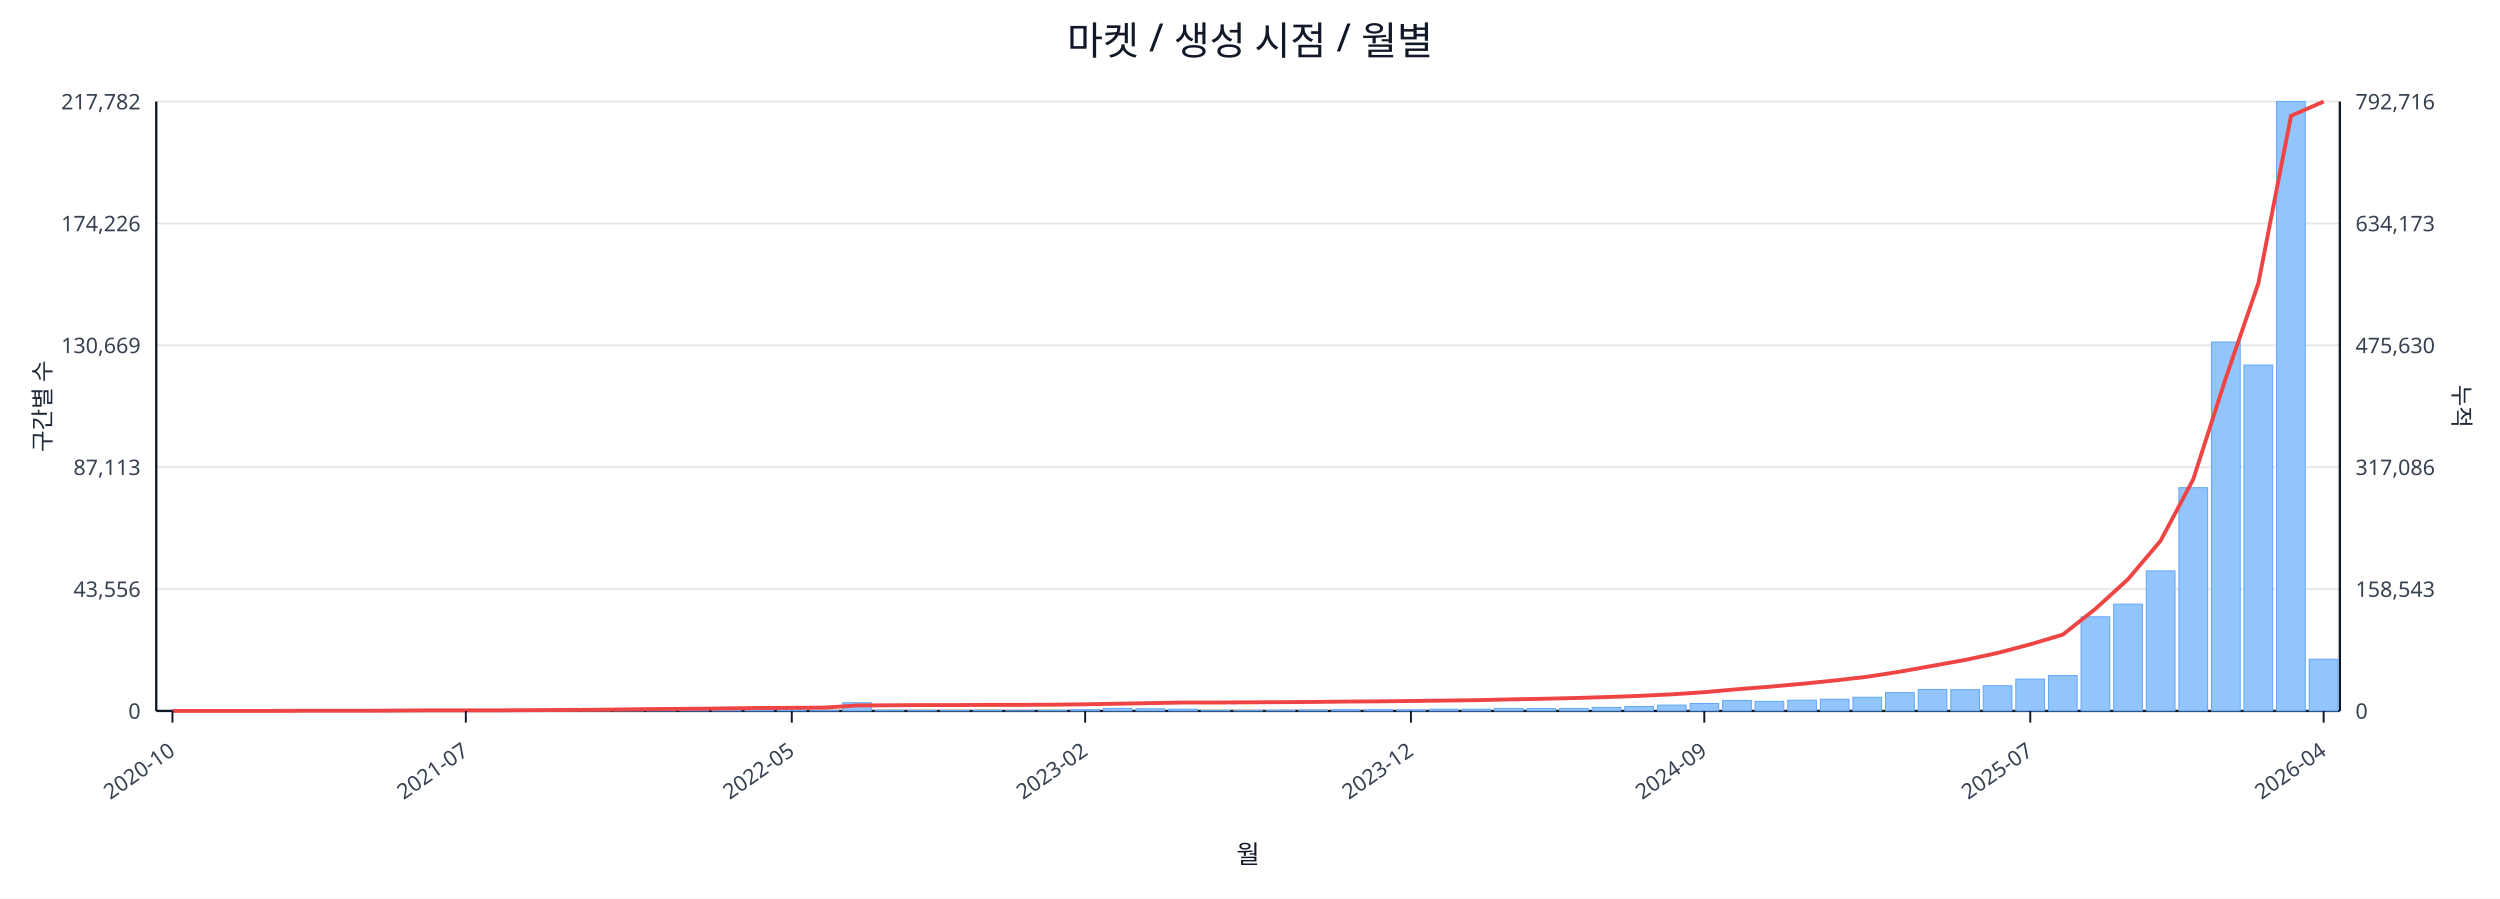
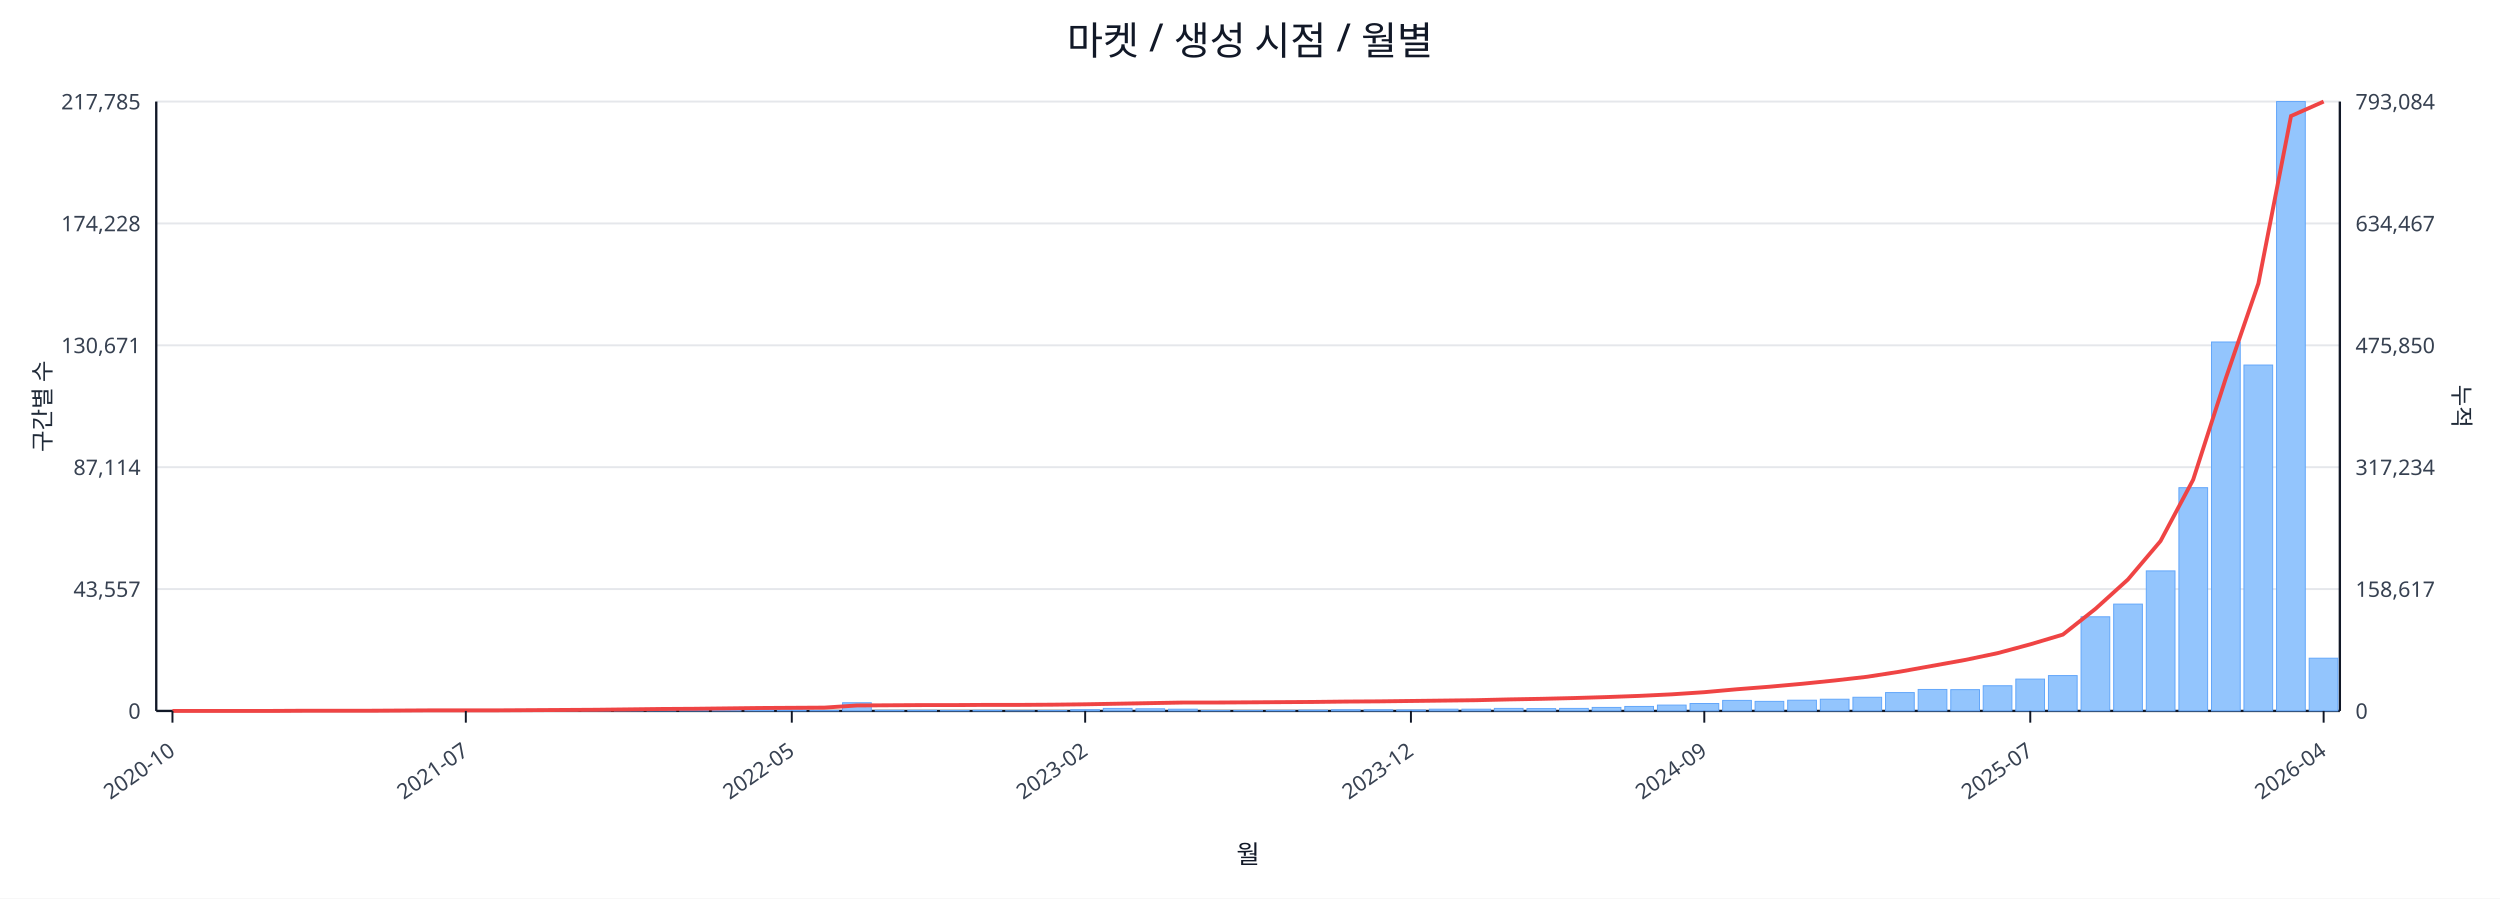
<svg xmlns="http://www.w3.org/2000/svg" width="1280" height="460" viewBox="0 0 1280 460">
  <rect x="0" y="0" width="100%" height="100%" fill="#ffffff" />
  <text x="640.0" y="28" font-size="20" text-anchor="middle" font-family="sans-serif" fill="#111827">마켓 / 생성 시점 / 월별</text>
  <line x1="80.0" y1="52.0" x2="1198.0" y2="52.0" stroke="#e5e7eb" stroke-width="1" />
-   <text x="72.0" y="56.0" font-size="11" text-anchor="end" font-family="sans-serif" fill="#374151">217,782</text>
-   <text x="1206.0" y="56.0" font-size="11" text-anchor="start" font-family="sans-serif" fill="#374151">792,716</text>
+   <text x="72.0" y="56.0" font-size="11" text-anchor="end" font-family="sans-serif" fill="#374151">217,785</text>
+   <text x="1206.0" y="56.0" font-size="11" text-anchor="start" font-family="sans-serif" fill="#374151">793,084</text>
  <line x1="80.0" y1="114.4" x2="1198.0" y2="114.4" stroke="#e5e7eb" stroke-width="1" />
-   <text x="72.0" y="118.4" font-size="11" text-anchor="end" font-family="sans-serif" fill="#374151">174,226</text>
-   <text x="1206.0" y="118.4" font-size="11" text-anchor="start" font-family="sans-serif" fill="#374151">634,173</text>
+   <text x="72.0" y="118.4" font-size="11" text-anchor="end" font-family="sans-serif" fill="#374151">174,228</text>
+   <text x="1206.0" y="118.4" font-size="11" text-anchor="start" font-family="sans-serif" fill="#374151">634,467</text>
  <line x1="80.0" y1="176.8" x2="1198.0" y2="176.8" stroke="#e5e7eb" stroke-width="1" />
-   <text x="72.0" y="180.8" font-size="11" text-anchor="end" font-family="sans-serif" fill="#374151">130,669</text>
-   <text x="1206.0" y="180.8" font-size="11" text-anchor="start" font-family="sans-serif" fill="#374151">475,630</text>
+   <text x="72.0" y="180.8" font-size="11" text-anchor="end" font-family="sans-serif" fill="#374151">130,671</text>
+   <text x="1206.0" y="180.8" font-size="11" text-anchor="start" font-family="sans-serif" fill="#374151">475,850</text>
  <line x1="80.0" y1="239.2" x2="1198.0" y2="239.2" stroke="#e5e7eb" stroke-width="1" />
-   <text x="72.0" y="243.2" font-size="11" text-anchor="end" font-family="sans-serif" fill="#374151">87,113</text>
-   <text x="1206.0" y="243.2" font-size="11" text-anchor="start" font-family="sans-serif" fill="#374151">317,086</text>
+   <text x="72.0" y="243.2" font-size="11" text-anchor="end" font-family="sans-serif" fill="#374151">87,114</text>
+   <text x="1206.0" y="243.2" font-size="11" text-anchor="start" font-family="sans-serif" fill="#374151">317,234</text>
  <line x1="80.0" y1="301.6" x2="1198.0" y2="301.6" stroke="#e5e7eb" stroke-width="1" />
-   <text x="72.0" y="305.6" font-size="11" text-anchor="end" font-family="sans-serif" fill="#374151">43,556</text>
-   <text x="1206.0" y="305.6" font-size="11" text-anchor="start" font-family="sans-serif" fill="#374151">158,543</text>
+   <text x="72.0" y="305.6" font-size="11" text-anchor="end" font-family="sans-serif" fill="#374151">43,557</text>
+   <text x="1206.0" y="305.6" font-size="11" text-anchor="start" font-family="sans-serif" fill="#374151">158,617</text>
  <line x1="80.0" y1="364.0" x2="1198.0" y2="364.0" stroke="#e5e7eb" stroke-width="1" />
  <text x="72.0" y="368.0" font-size="11" text-anchor="end" font-family="sans-serif" fill="#374151">0</text>
  <text x="1206.0" y="368.0" font-size="11" text-anchor="start" font-family="sans-serif" fill="#374151">0</text>
  <line x1="80.0" y1="364.0" x2="1198.0" y2="364.0" stroke="#111827" stroke-width="1.2" />
  <line x1="80.0" y1="52.0" x2="80.0" y2="364.0" stroke="#111827" stroke-width="1.2" />
  <line x1="1198.0" y1="52.0" x2="1198.0" y2="364.0" stroke="#111827" stroke-width="1.2" />
  <rect x="81.0" y="364.0" width="14.7" height="0.0" fill="#93c5fd" stroke="#60a5fa" stroke-width="0.5" />
  <rect x="97.7" y="364.0" width="14.7" height="0.0" fill="#93c5fd" stroke="#60a5fa" stroke-width="0.5" />
  <rect x="114.4" y="364.0" width="14.7" height="0.0" fill="#93c5fd" stroke="#60a5fa" stroke-width="0.5" />
  <rect x="131.1" y="363.9" width="14.7" height="0.1" fill="#93c5fd" stroke="#60a5fa" stroke-width="0.5" />
  <rect x="147.7" y="363.9" width="14.7" height="0.1" fill="#93c5fd" stroke="#60a5fa" stroke-width="0.5" />
  <rect x="164.4" y="363.9" width="14.7" height="0.1" fill="#93c5fd" stroke="#60a5fa" stroke-width="0.5" />
  <rect x="181.1" y="363.9" width="14.7" height="0.1" fill="#93c5fd" stroke="#60a5fa" stroke-width="0.5" />
  <rect x="197.8" y="363.8" width="14.7" height="0.2" fill="#93c5fd" stroke="#60a5fa" stroke-width="0.5" />
  <rect x="214.5" y="363.7" width="14.7" height="0.3" fill="#93c5fd" stroke="#60a5fa" stroke-width="0.5" />
  <rect x="231.2" y="363.8" width="14.7" height="0.2" fill="#93c5fd" stroke="#60a5fa" stroke-width="0.5" />
  <rect x="247.9" y="363.8" width="14.7" height="0.2" fill="#93c5fd" stroke="#60a5fa" stroke-width="0.5" />
  <rect x="264.6" y="363.9" width="14.7" height="0.1" fill="#93c5fd" stroke="#60a5fa" stroke-width="0.5" />
  <rect x="281.2" y="363.7" width="14.7" height="0.3" fill="#93c5fd" stroke="#60a5fa" stroke-width="0.5" />
  <rect x="297.9" y="363.4" width="14.7" height="0.6" fill="#93c5fd" stroke="#60a5fa" stroke-width="0.5" />
  <rect x="314.6" y="363.5" width="14.7" height="0.5" fill="#93c5fd" stroke="#60a5fa" stroke-width="0.5" />
  <rect x="331.3" y="363.1" width="14.7" height="0.9" fill="#93c5fd" stroke="#60a5fa" stroke-width="0.5" />
  <rect x="348.0" y="363.5" width="14.7" height="0.5" fill="#93c5fd" stroke="#60a5fa" stroke-width="0.5" />
  <rect x="364.7" y="363.3" width="14.7" height="0.7" fill="#93c5fd" stroke="#60a5fa" stroke-width="0.5" />
  <rect x="381.4" y="363.4" width="14.7" height="0.6" fill="#93c5fd" stroke="#60a5fa" stroke-width="0.5" />
  <rect x="398.0" y="363.6" width="14.7" height="0.4" fill="#93c5fd" stroke="#60a5fa" stroke-width="0.5" />
  <rect x="414.7" y="363.8" width="14.7" height="0.2" fill="#93c5fd" stroke="#60a5fa" stroke-width="0.5" />
  <rect x="431.4" y="359.8" width="14.7" height="4.2" fill="#93c5fd" stroke="#60a5fa" stroke-width="0.5" />
  <rect x="448.1" y="363.7" width="14.7" height="0.3" fill="#93c5fd" stroke="#60a5fa" stroke-width="0.5" />
  <rect x="464.8" y="363.7" width="14.7" height="0.3" fill="#93c5fd" stroke="#60a5fa" stroke-width="0.5" />
  <rect x="481.5" y="363.8" width="14.7" height="0.2" fill="#93c5fd" stroke="#60a5fa" stroke-width="0.5" />
  <rect x="498.2" y="363.7" width="14.7" height="0.3" fill="#93c5fd" stroke="#60a5fa" stroke-width="0.5" />
  <rect x="514.9" y="363.9" width="14.7" height="0.1" fill="#93c5fd" stroke="#60a5fa" stroke-width="0.5" />
  <rect x="531.5" y="363.8" width="14.7" height="0.2" fill="#93c5fd" stroke="#60a5fa" stroke-width="0.5" />
  <rect x="548.2" y="363.4" width="14.7" height="0.6" fill="#93c5fd" stroke="#60a5fa" stroke-width="0.5" />
  <rect x="564.9" y="362.7" width="14.7" height="1.3" fill="#93c5fd" stroke="#60a5fa" stroke-width="0.5" />
  <rect x="581.6" y="362.9" width="14.7" height="1.1" fill="#93c5fd" stroke="#60a5fa" stroke-width="0.5" />
  <rect x="598.3" y="363.1" width="14.7" height="0.9" fill="#93c5fd" stroke="#60a5fa" stroke-width="0.5" />
  <rect x="615.0" y="363.8" width="14.7" height="0.2" fill="#93c5fd" stroke="#60a5fa" stroke-width="0.5" />
  <rect x="631.7" y="363.8" width="14.7" height="0.2" fill="#93c5fd" stroke="#60a5fa" stroke-width="0.5" />
  <rect x="648.3" y="363.7" width="14.7" height="0.3" fill="#93c5fd" stroke="#60a5fa" stroke-width="0.5" />
  <rect x="665.0" y="363.6" width="14.7" height="0.4" fill="#93c5fd" stroke="#60a5fa" stroke-width="0.5" />
  <rect x="681.7" y="363.4" width="14.7" height="0.6" fill="#93c5fd" stroke="#60a5fa" stroke-width="0.5" />
  <rect x="698.4" y="363.4" width="14.7" height="0.6" fill="#93c5fd" stroke="#60a5fa" stroke-width="0.5" />
  <rect x="715.1" y="363.5" width="14.7" height="0.5" fill="#93c5fd" stroke="#60a5fa" stroke-width="0.5" />
  <rect x="731.8" y="363.1" width="14.7" height="0.9" fill="#93c5fd" stroke="#60a5fa" stroke-width="0.5" />
  <rect x="748.5" y="363.1" width="14.7" height="0.9" fill="#93c5fd" stroke="#60a5fa" stroke-width="0.5" />
  <rect x="765.1" y="362.7" width="14.7" height="1.3" fill="#93c5fd" stroke="#60a5fa" stroke-width="0.5" />
  <rect x="781.8" y="362.8" width="14.7" height="1.2" fill="#93c5fd" stroke="#60a5fa" stroke-width="0.5" />
  <rect x="798.5" y="362.7" width="14.7" height="1.3" fill="#93c5fd" stroke="#60a5fa" stroke-width="0.5" />
  <rect x="815.2" y="362.2" width="14.7" height="1.8" fill="#93c5fd" stroke="#60a5fa" stroke-width="0.5" />
  <rect x="831.9" y="361.7" width="14.7" height="2.3" fill="#93c5fd" stroke="#60a5fa" stroke-width="0.5" />
  <rect x="848.6" y="361.0" width="14.7" height="3.0" fill="#93c5fd" stroke="#60a5fa" stroke-width="0.5" />
  <rect x="865.3" y="360.2" width="14.7" height="3.8" fill="#93c5fd" stroke="#60a5fa" stroke-width="0.5" />
  <rect x="882.0" y="358.6" width="14.7" height="5.4" fill="#93c5fd" stroke="#60a5fa" stroke-width="0.5" />
  <rect x="898.6" y="359.1" width="14.7" height="4.9" fill="#93c5fd" stroke="#60a5fa" stroke-width="0.5" />
  <rect x="915.3" y="358.5" width="14.7" height="5.5" fill="#93c5fd" stroke="#60a5fa" stroke-width="0.5" />
  <rect x="932.0" y="358.0" width="14.7" height="6.0" fill="#93c5fd" stroke="#60a5fa" stroke-width="0.5" />
  <rect x="948.7" y="357.0" width="14.7" height="7.0" fill="#93c5fd" stroke="#60a5fa" stroke-width="0.5" />
  <rect x="965.4" y="354.6" width="14.7" height="9.4" fill="#93c5fd" stroke="#60a5fa" stroke-width="0.5" />
  <rect x="982.1" y="353.0" width="14.7" height="11.0" fill="#93c5fd" stroke="#60a5fa" stroke-width="0.5" />
  <rect x="998.8" y="353.1" width="14.7" height="10.9" fill="#93c5fd" stroke="#60a5fa" stroke-width="0.5" />
  <rect x="1015.4" y="351.1" width="14.7" height="12.9" fill="#93c5fd" stroke="#60a5fa" stroke-width="0.5" />
  <rect x="1032.1" y="347.7" width="14.7" height="16.3" fill="#93c5fd" stroke="#60a5fa" stroke-width="0.5" />
  <rect x="1048.8" y="345.9" width="14.7" height="18.1" fill="#93c5fd" stroke="#60a5fa" stroke-width="0.5" />
  <rect x="1065.5" y="315.8" width="14.7" height="48.2" fill="#93c5fd" stroke="#60a5fa" stroke-width="0.5" />
  <rect x="1082.2" y="309.3" width="14.7" height="54.7" fill="#93c5fd" stroke="#60a5fa" stroke-width="0.5" />
  <rect x="1098.9" y="292.3" width="14.7" height="71.7" fill="#93c5fd" stroke="#60a5fa" stroke-width="0.5" />
  <rect x="1115.6" y="249.7" width="14.7" height="114.3" fill="#93c5fd" stroke="#60a5fa" stroke-width="0.5" />
  <rect x="1132.3" y="175.1" width="14.7" height="188.9" fill="#93c5fd" stroke="#60a5fa" stroke-width="0.5" />
  <rect x="1148.9" y="186.9" width="14.7" height="177.1" fill="#93c5fd" stroke="#60a5fa" stroke-width="0.5" />
  <rect x="1165.6" y="52.0" width="14.7" height="312.0" fill="#93c5fd" stroke="#60a5fa" stroke-width="0.5" />
-   <rect x="1182.3" y="337.5" width="14.7" height="26.5" fill="#93c5fd" stroke="#60a5fa" stroke-width="0.5" />
-   <polyline fill="none" stroke="#ef4444" stroke-width="2" points="88.3,364.0 105.0,364.0 121.7,364.0 138.4,364.0 155.1,363.9 171.8,363.9 188.5,363.9 205.1,363.8 221.8,363.7 238.5,363.7 255.2,363.7 271.9,363.6 288.6,363.5 305.3,363.4 322.0,363.2 338.6,363.0 355.3,362.9 372.0,362.7 388.7,362.5 405.4,362.4 422.1,362.3 438.8,361.2 455.4,361.1 472.1,361.0 488.8,361.0 505.5,360.9 522.2,360.9 538.9,360.8 555.6,360.6 572.3,360.3 588.9,360.0 605.6,359.7 622.3,359.7 639.0,359.6 655.7,359.5 672.4,359.4 689.1,359.2 705.7,359.1 722.4,358.9 739.1,358.7 755.8,358.5 772.5,358.1 789.2,357.8 805.9,357.4 822.6,356.9 839.2,356.3 855.9,355.5 872.6,354.4 889.3,352.9 906.0,351.6 922.7,350.1 939.4,348.4 956.0,346.5 972.7,343.9 989.4,340.9 1006.1,337.9 1022.8,334.3 1039.5,329.9 1056.2,324.9 1072.9,311.7 1089.5,296.6 1106.2,276.9 1122.9,245.5 1139.6,193.6 1156.3,145.0 1173.0,59.3 1189.7,52.0" />
+   <rect x="1182.3" y="337.0" width="14.7" height="27.0" fill="#93c5fd" stroke="#60a5fa" stroke-width="0.5" />
+   <polyline fill="none" stroke="#ef4444" stroke-width="2" points="88.3,364.0 105.0,364.0 121.7,364.0 138.4,364.0 155.1,363.9 171.8,363.9 188.5,363.9 205.1,363.8 221.8,363.7 238.5,363.7 255.2,363.7 271.9,363.6 288.6,363.5 305.3,363.4 322.0,363.2 338.6,363.0 355.3,362.9 372.0,362.7 388.7,362.5 405.4,362.4 422.1,362.3 438.8,361.2 455.4,361.1 472.1,361.0 488.8,361.0 505.5,360.9 522.2,360.9 538.9,360.8 555.6,360.6 572.3,360.3 588.9,360.0 605.6,359.7 622.3,359.7 639.0,359.6 655.7,359.5 672.4,359.4 689.1,359.2 705.7,359.1 722.4,358.9 739.1,358.7 755.8,358.5 772.5,358.1 789.2,357.8 805.9,357.4 822.6,356.9 839.2,356.3 855.9,355.5 872.6,354.4 889.3,352.9 906.0,351.6 922.7,350.1 939.4,348.4 956.0,346.5 972.7,343.9 989.4,340.9 1006.1,337.9 1022.8,334.4 1039.5,329.9 1056.2,324.9 1072.9,311.7 1089.5,296.7 1106.2,277.0 1122.9,245.6 1139.6,193.7 1156.3,145.1 1173.0,59.4 1189.7,52.0" />
  <line x1="88.3" y1="364.0" x2="88.3" y2="370.0" stroke="#111827" stroke-width="1" />
  <text x="90.3" y="386.0" font-size="11" text-anchor="end" transform="rotate(-35 90.3 386.0)" font-family="sans-serif" fill="#374151">2020-10</text>
  <line x1="238.5" y1="364.0" x2="238.5" y2="370.0" stroke="#111827" stroke-width="1" />
  <text x="240.5" y="386.0" font-size="11" text-anchor="end" transform="rotate(-35 240.5 386.0)" font-family="sans-serif" fill="#374151">2021-07</text>
  <line x1="405.4" y1="364.0" x2="405.4" y2="370.0" stroke="#111827" stroke-width="1" />
  <text x="407.4" y="386.0" font-size="11" text-anchor="end" transform="rotate(-35 407.4 386.0)" font-family="sans-serif" fill="#374151">2022-05</text>
  <line x1="555.6" y1="364.0" x2="555.6" y2="370.0" stroke="#111827" stroke-width="1" />
  <text x="557.6" y="386.0" font-size="11" text-anchor="end" transform="rotate(-35 557.6 386.0)" font-family="sans-serif" fill="#374151">2023-02</text>
  <line x1="722.4" y1="364.0" x2="722.4" y2="370.0" stroke="#111827" stroke-width="1" />
  <text x="724.4" y="386.0" font-size="11" text-anchor="end" transform="rotate(-35 724.4 386.0)" font-family="sans-serif" fill="#374151">2023-12</text>
  <line x1="872.6" y1="364.0" x2="872.6" y2="370.0" stroke="#111827" stroke-width="1" />
  <text x="874.6" y="386.0" font-size="11" text-anchor="end" transform="rotate(-35 874.6 386.0)" font-family="sans-serif" fill="#374151">2024-09</text>
  <line x1="1039.5" y1="364.0" x2="1039.5" y2="370.0" stroke="#111827" stroke-width="1" />
  <text x="1041.5" y="386.0" font-size="11" text-anchor="end" transform="rotate(-35 1041.5 386.0)" font-family="sans-serif" fill="#374151">2025-07</text>
  <line x1="1189.7" y1="364.0" x2="1189.7" y2="370.0" stroke="#111827" stroke-width="1" />
  <text x="1191.7" y="386.0" font-size="11" text-anchor="end" transform="rotate(-35 1191.7 386.0)" font-family="sans-serif" fill="#374151">2026-04</text>
  <text x="26" y="208.0" font-size="12" transform="rotate(-90 26 208.0)" text-anchor="middle" font-family="sans-serif" fill="#1f2937">구간별 수</text>
  <text x="1256.0" y="208.0" font-size="12" transform="rotate(90 1256.0 208.0)" text-anchor="middle" font-family="sans-serif" fill="#1f2937">누적</text>
  <text x="639.0" y="442.0" font-size="13" text-anchor="middle" font-family="sans-serif" fill="#111827">월</text>
</svg>
